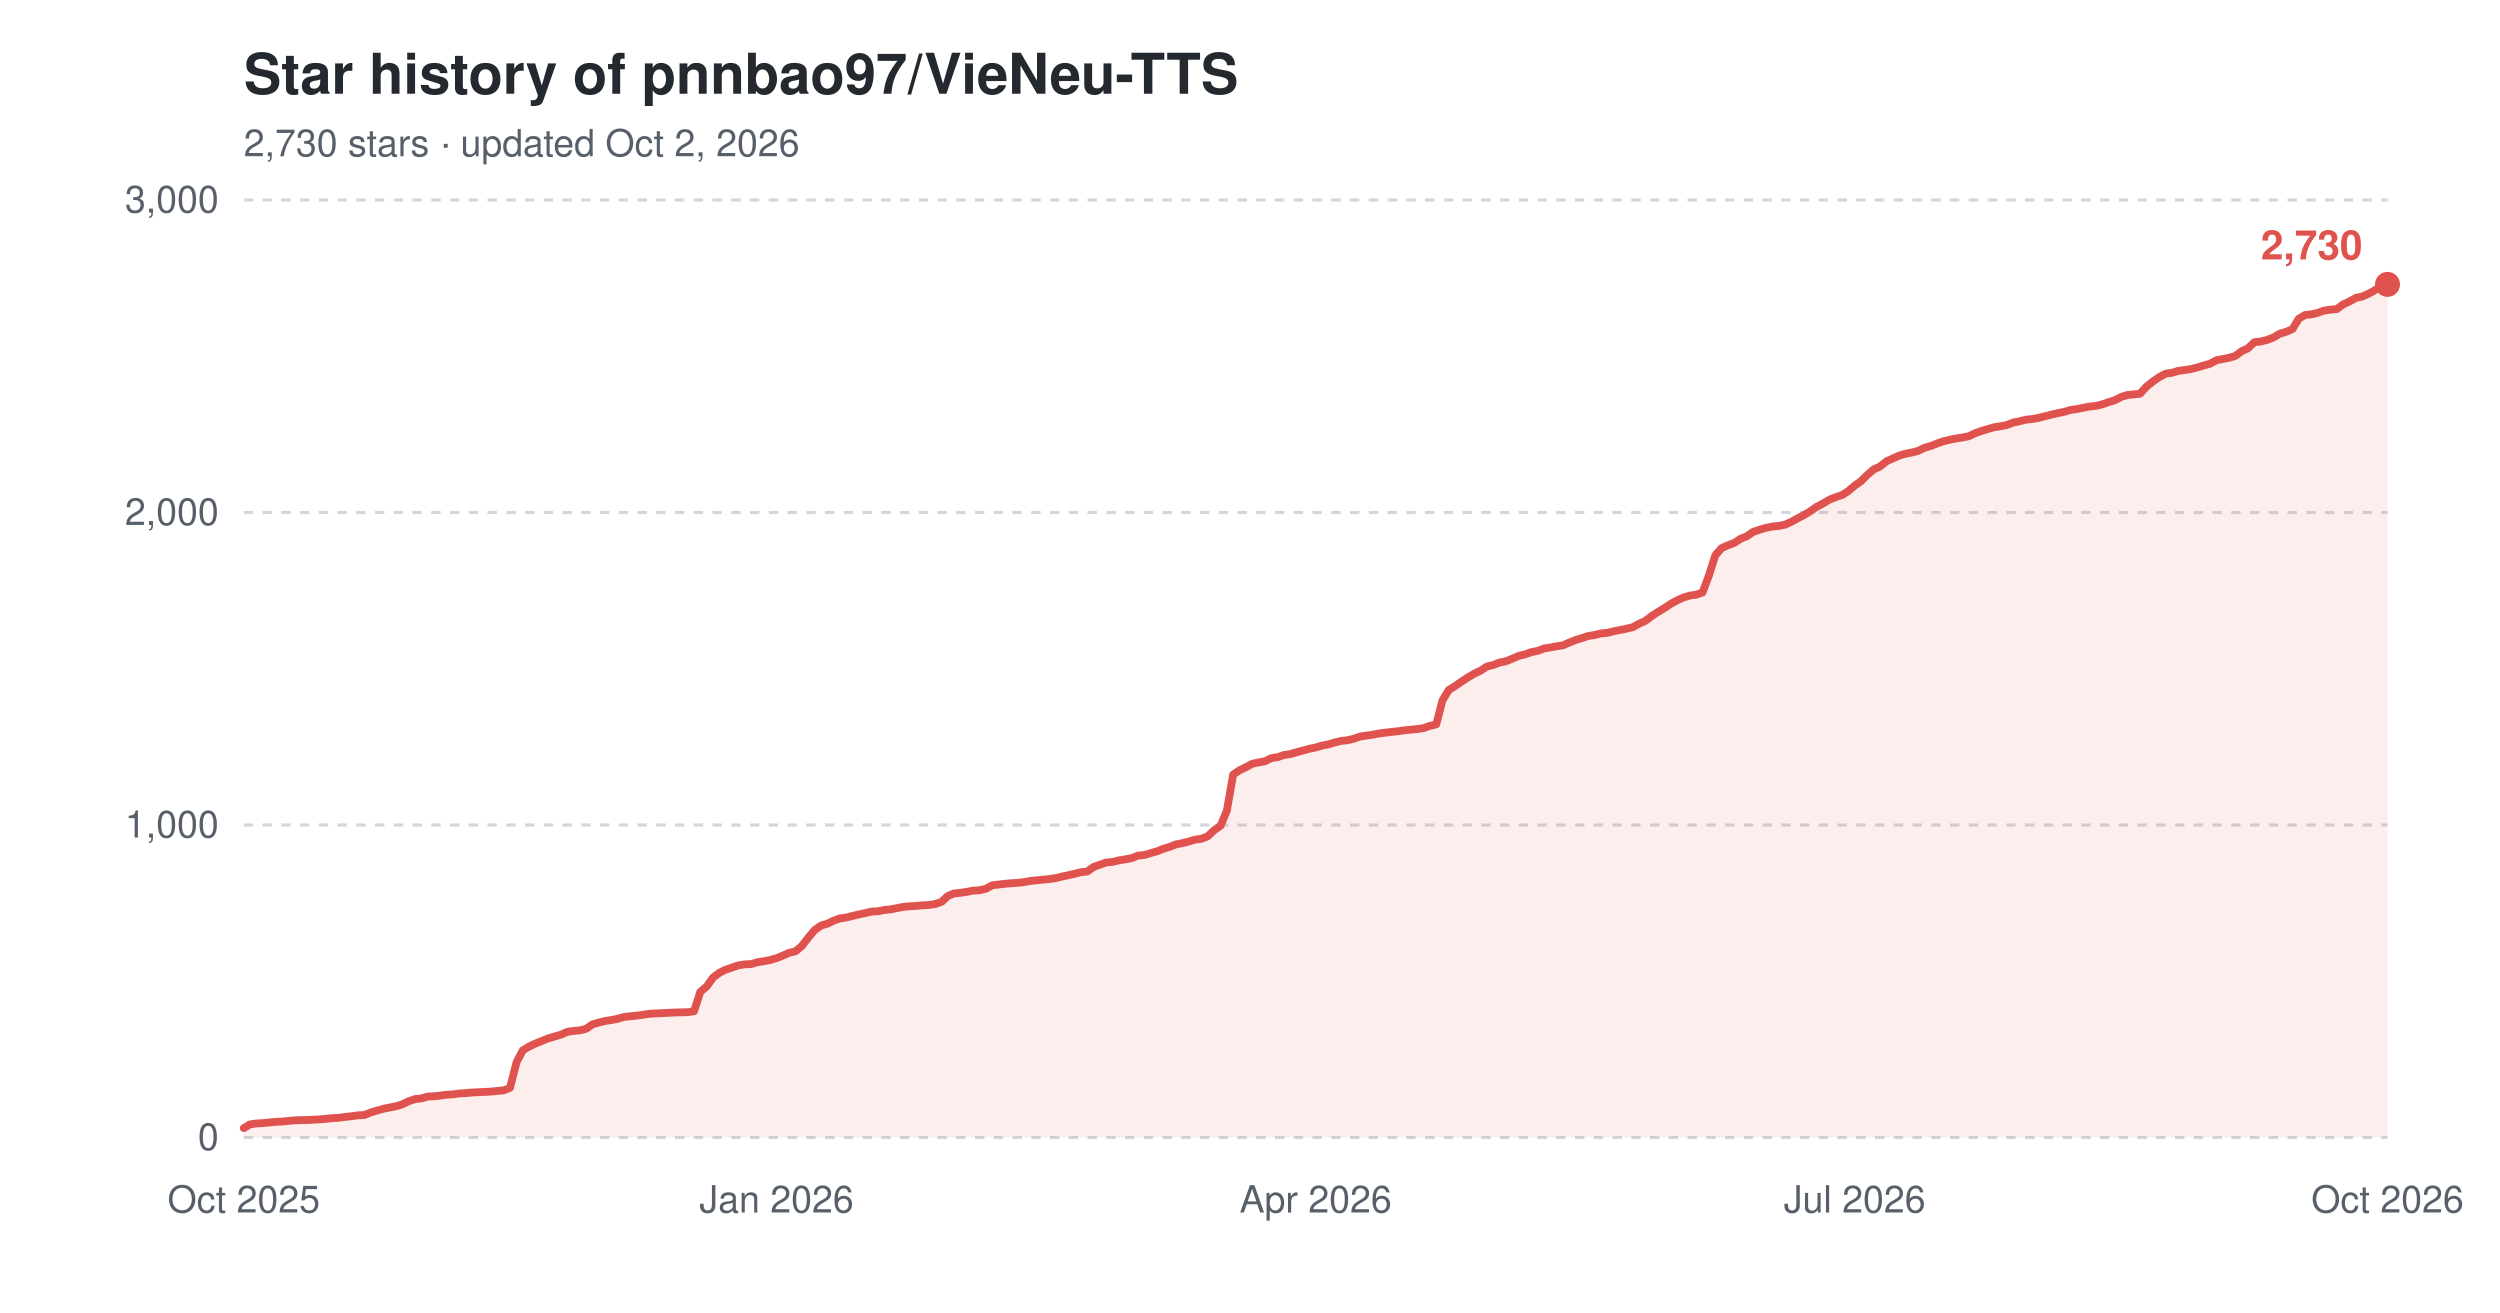
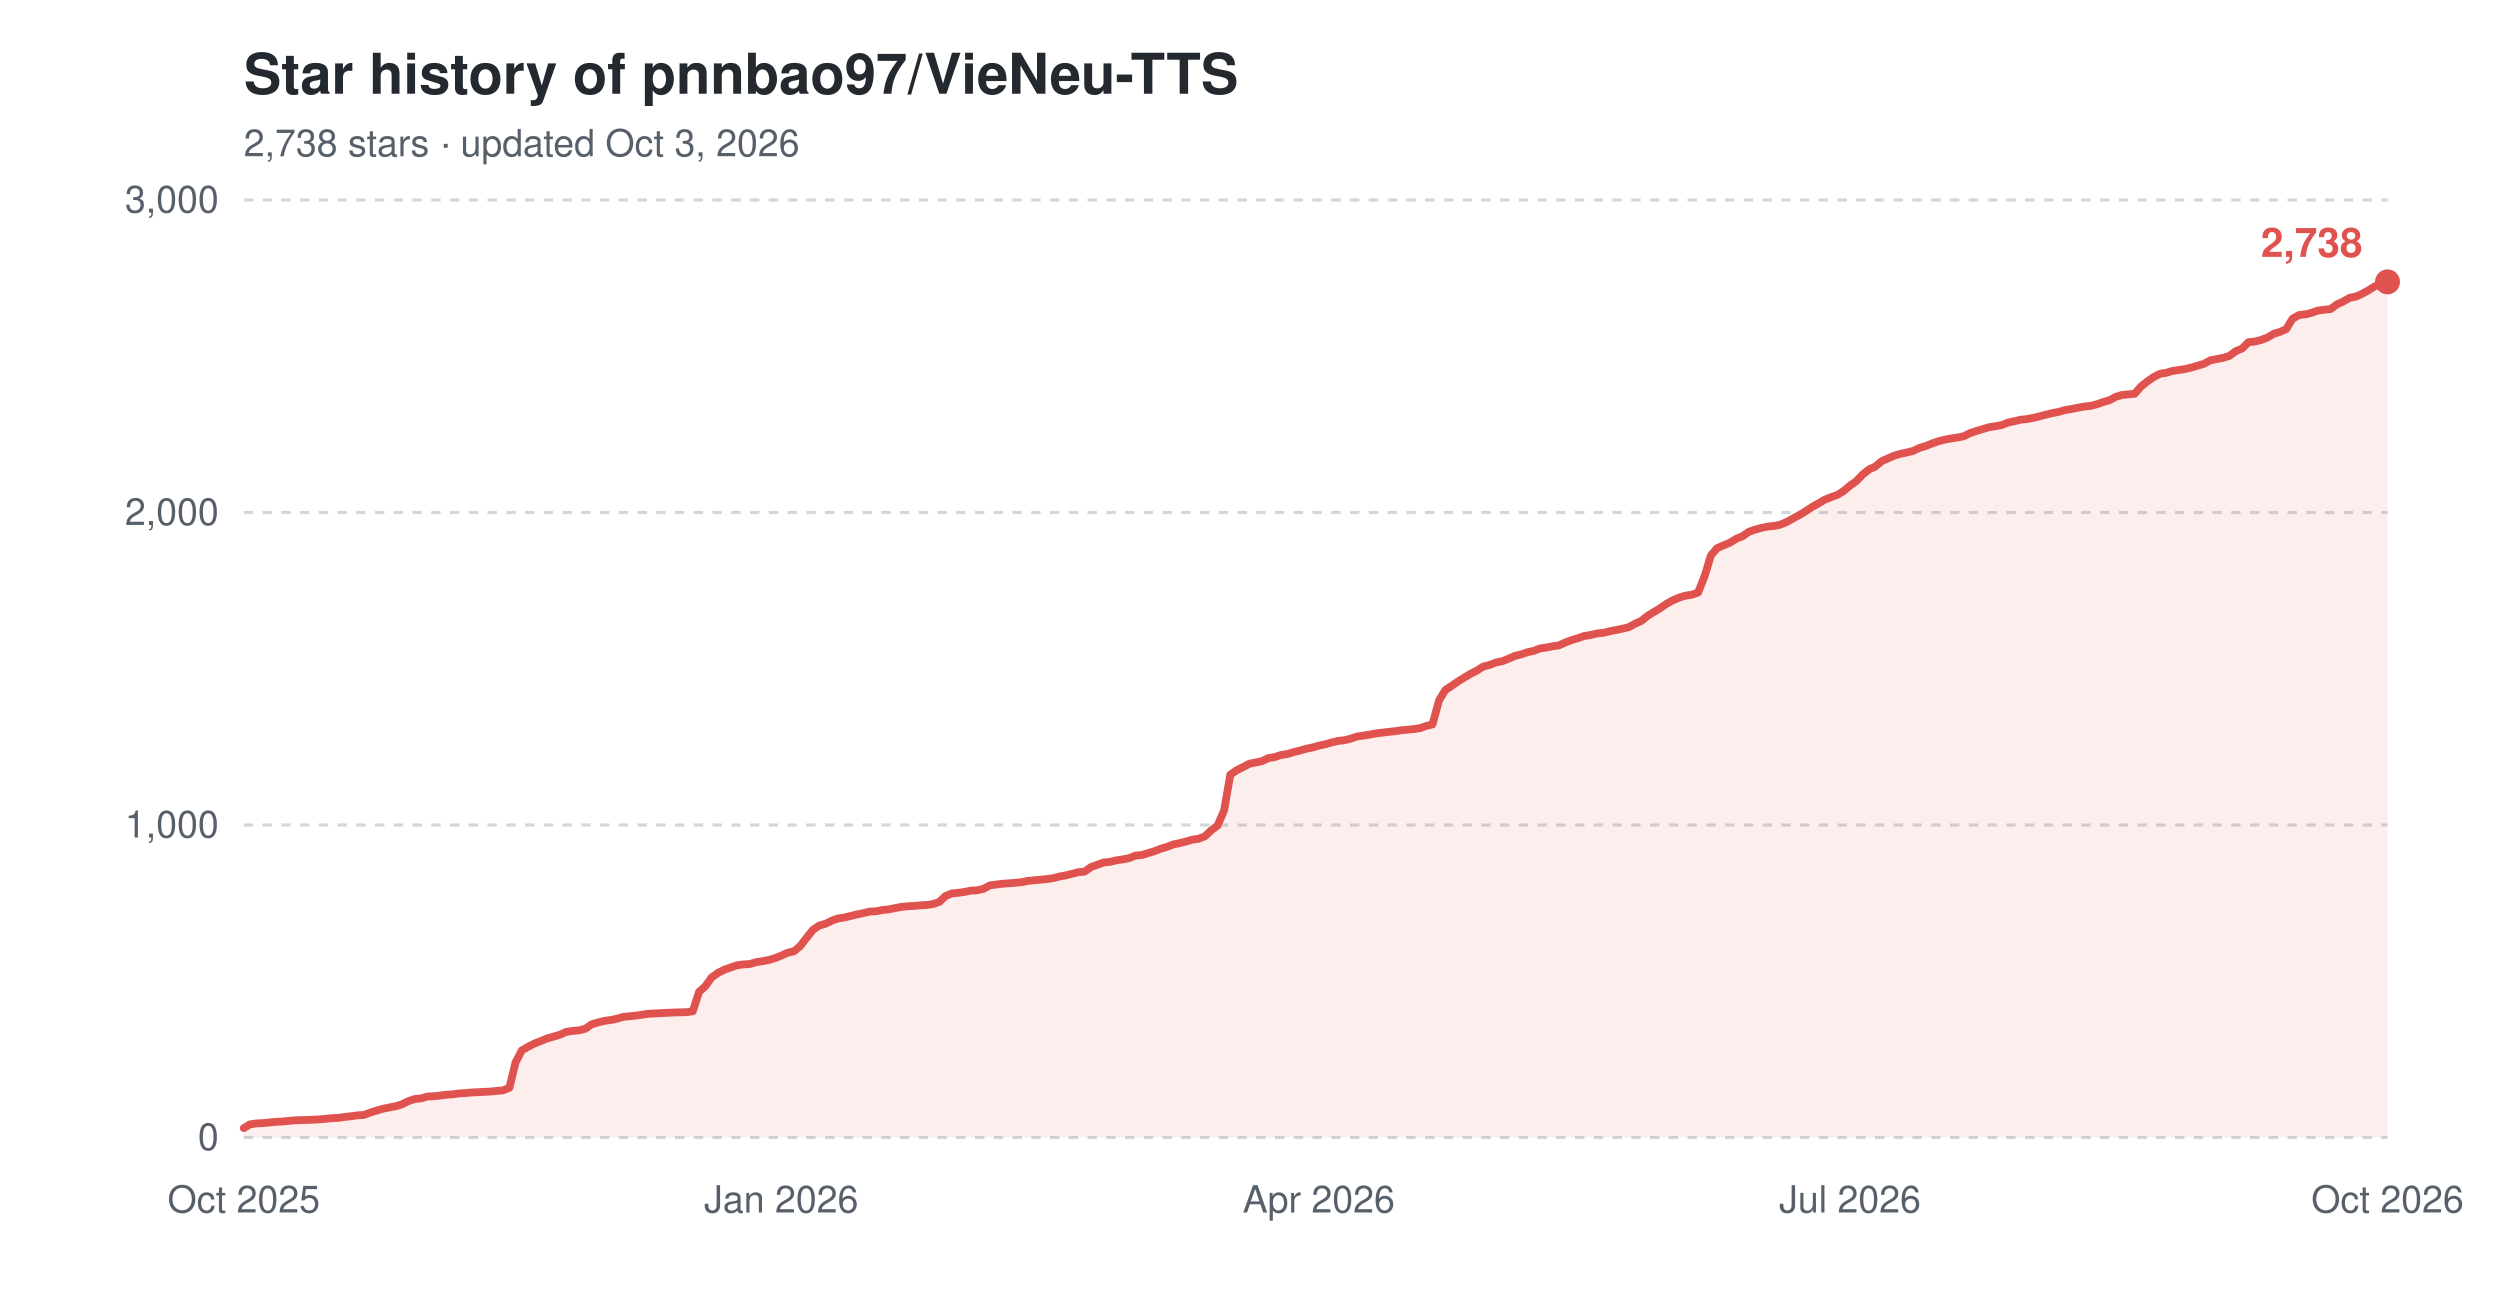
<svg xmlns="http://www.w3.org/2000/svg" width="800" height="420" viewBox="0 0 800 420" role="img" aria-label="Star history of pnnbao97/VieNeu-TTS">
  <text x="78" y="30" font-family="-apple-system,'Segoe UI',Helvetica,Arial,sans-serif" font-size="18" font-weight="600" fill="#24292f">Star history of pnnbao97/VieNeu-TTS</text>
-   <text x="78" y="50" font-family="-apple-system,'Segoe UI',Helvetica,Arial,sans-serif" font-size="12" fill="#57606a">2,730 stars · updated Oct 2, 2026</text>
+   <text x="78" y="50" font-family="-apple-system,'Segoe UI',Helvetica,Arial,sans-serif" font-size="12" fill="#57606a">2,738 stars · updated Oct 3, 2026</text>
  <line x1="78" y1="364.0" x2="764" y2="364.0" stroke="#d0d7de" stroke-width="1" stroke-dasharray="3,3" />
  <text x="70" y="368.0" font-family="-apple-system,'Segoe UI',Helvetica,Arial,sans-serif" font-size="12" text-anchor="end" fill="#57606a">0</text>
  <line x1="78" y1="264.0" x2="764" y2="264.0" stroke="#d0d7de" stroke-width="1" stroke-dasharray="3,3" />
  <text x="70" y="268.0" font-family="-apple-system,'Segoe UI',Helvetica,Arial,sans-serif" font-size="12" text-anchor="end" fill="#57606a">1,000</text>
  <line x1="78" y1="164.0" x2="764" y2="164.0" stroke="#d0d7de" stroke-width="1" stroke-dasharray="3,3" />
  <text x="70" y="168.0" font-family="-apple-system,'Segoe UI',Helvetica,Arial,sans-serif" font-size="12" text-anchor="end" fill="#57606a">2,000</text>
  <line x1="78" y1="64.0" x2="764" y2="64.0" stroke="#d0d7de" stroke-width="1" stroke-dasharray="3,3" />
  <text x="70" y="68.0" font-family="-apple-system,'Segoe UI',Helvetica,Arial,sans-serif" font-size="12" text-anchor="end" fill="#57606a">3,000</text>
  <text x="78.0" y="388" font-family="-apple-system,'Segoe UI',Helvetica,Arial,sans-serif" font-size="12" text-anchor="middle" fill="#57606a">Oct 2025</text>
-   <text x="248.5" y="388" font-family="-apple-system,'Segoe UI',Helvetica,Arial,sans-serif" font-size="12" text-anchor="middle" fill="#57606a">Jan 2026</text>
-   <text x="421.0" y="388" font-family="-apple-system,'Segoe UI',Helvetica,Arial,sans-serif" font-size="12" text-anchor="middle" fill="#57606a">Apr 2026</text>
-   <text x="593.5" y="388" font-family="-apple-system,'Segoe UI',Helvetica,Arial,sans-serif" font-size="12" text-anchor="middle" fill="#57606a">Jul 2026</text>
+   <text x="250.0" y="388" font-family="-apple-system,'Segoe UI',Helvetica,Arial,sans-serif" font-size="12" text-anchor="middle" fill="#57606a">Jan 2026</text>
+   <text x="422.0" y="388" font-family="-apple-system,'Segoe UI',Helvetica,Arial,sans-serif" font-size="12" text-anchor="middle" fill="#57606a">Apr 2026</text>
+   <text x="592.0" y="388" font-family="-apple-system,'Segoe UI',Helvetica,Arial,sans-serif" font-size="12" text-anchor="middle" fill="#57606a">Jul 2026</text>
  <text x="764.0" y="388" font-family="-apple-system,'Segoe UI',Helvetica,Arial,sans-serif" font-size="12" text-anchor="middle" fill="#57606a">Oct 2026</text>
-   <path d="M78.0,361.0 L80.0,359.8 L82.1,359.5 L84.1,359.4 L86.1,359.2 L88.1,359.0 L90.2,358.9 L92.2,358.7 L94.2,358.5 L98.3,358.4 L102.4,358.2 L104.4,358.0 L106.4,357.8 L108.4,357.7 L110.5,357.4 L112.5,357.2 L114.5,356.9 L116.6,356.8 L118.6,356.0 L120.6,355.4 L122.7,354.8 L124.7,354.4 L126.7,354.0 L128.7,353.4 L130.8,352.4 L132.8,351.7 L134.8,351.5 L136.9,350.9 L138.9,350.8 L140.9,350.6 L142.9,350.3 L145.0,350.2 L147.0,349.9 L149.0,349.8 L151.1,349.6 L157.2,349.3 L159.2,349.1 L161.2,348.9 L163.2,348.1 L165.3,339.9 L167.3,336.1 L169.3,334.9 L171.4,333.9 L173.4,333.1 L175.4,332.3 L177.4,331.7 L179.5,331.1 L181.5,330.2 L183.5,329.9 L185.6,329.7 L187.6,329.2 L189.6,327.8 L191.7,327.2 L193.7,326.7 L195.7,326.4 L197.7,326.0 L199.8,325.4 L201.8,325.2 L203.8,325.0 L205.9,324.7 L207.9,324.4 L209.9,324.3 L212.0,324.2 L216.0,324.0 L220.1,323.9 L222.1,323.6 L224.1,317.4 L226.2,315.6 L228.2,312.8 L230.2,311.3 L232.2,310.3 L234.3,309.6 L236.3,308.9 L238.3,308.6 L240.4,308.5 L242.4,307.9 L244.4,307.6 L246.5,307.2 L248.5,306.6 L250.5,305.8 L252.5,304.9 L254.6,304.4 L256.6,302.7 L258.6,300.1 L260.7,297.6 L262.7,296.2 L264.7,295.6 L266.8,294.6 L268.8,293.9 L270.8,293.6 L272.8,293.1 L274.9,292.6 L276.9,292.2 L278.9,291.7 L281.0,291.6 L283.0,291.2 L285.0,291.0 L287.0,290.6 L289.1,290.2 L291.1,290.0 L293.1,289.9 L295.2,289.7 L297.2,289.6 L299.2,289.3 L301.3,288.6 L303.3,286.7 L305.3,285.9 L307.3,285.7 L309.4,285.4 L311.4,285.0 L313.4,284.9 L315.5,284.4 L317.5,283.3 L321.6,282.8 L325.6,282.5 L327.6,282.3 L329.7,281.9 L331.7,281.7 L333.7,281.5 L335.8,281.3 L337.8,281.0 L339.8,280.5 L341.8,280.1 L343.9,279.6 L345.9,279.1 L347.9,278.9 L350.0,277.4 L352.0,276.7 L354.0,276.0 L356.1,275.8 L358.1,275.3 L360.1,275.0 L362.1,274.6 L364.2,273.8 L366.2,273.6 L368.2,273.0 L370.3,272.4 L372.3,271.6 L374.3,271.0 L376.3,270.2 L378.4,269.8 L380.4,269.3 L382.4,268.7 L384.5,268.4 L386.5,267.6 L388.5,265.7 L390.6,264.2 L392.6,259.4 L394.6,247.9 L396.6,246.5 L398.7,245.5 L400.7,244.4 L402.7,244.0 L404.8,243.6 L406.8,242.6 L408.8,242.3 L410.9,241.6 L412.9,241.3 L414.9,240.7 L416.9,240.2 L419.0,239.6 L421.0,239.2 L423.0,238.6 L425.1,238.2 L427.1,237.6 L429.1,237.1 L431.1,236.9 L433.2,236.4 L435.2,235.7 L437.2,235.4 L439.3,235.1 L441.3,234.7 L445.4,234.2 L447.4,234.0 L449.4,233.7 L451.4,233.5 L453.5,233.3 L455.5,233.0 L457.5,232.3 L459.6,231.8 L461.6,224.1 L463.6,220.8 L465.7,219.5 L467.7,218.1 L469.7,216.8 L471.7,215.6 L473.8,214.6 L475.8,213.3 L477.8,212.8 L479.9,212.0 L481.9,211.6 L483.9,210.8 L485.9,209.9 L488.0,209.4 L490.0,208.7 L492.0,208.3 L494.1,207.5 L496.1,207.2 L498.1,206.8 L500.2,206.5 L502.2,205.6 L504.2,204.8 L506.2,204.2 L508.3,203.5 L510.3,203.2 L512.3,202.7 L514.4,202.5 L516.4,202.0 L518.4,201.6 L520.4,201.2 L522.5,200.7 L524.5,199.6 L526.5,198.7 L528.6,197.1 L530.6,195.8 L532.6,194.6 L534.7,193.2 L536.7,192.1 L538.7,191.2 L540.7,190.6 L542.8,190.3 L544.8,189.6 L546.8,184.3 L548.9,177.7 L550.9,175.4 L552.9,174.5 L555.0,173.7 L557.0,172.4 L559.0,171.6 L561.0,170.2 L563.1,169.5 L565.1,168.9 L567.1,168.5 L569.2,168.3 L571.2,167.9 L573.2,167.0 L575.2,165.9 L577.3,164.8 L579.3,163.6 L581.3,162.2 L583.4,161.1 L585.4,159.9 L587.4,159.1 L589.5,158.4 L591.5,157.1 L593.5,155.4 L595.5,154.0 L597.6,151.9 L599.6,150.2 L601.6,149.3 L603.7,147.6 L605.7,146.7 L607.7,145.8 L609.8,145.2 L611.8,144.8 L613.8,144.3 L615.8,143.3 L617.9,142.7 L619.9,141.9 L621.9,141.2 L624.0,140.7 L626.0,140.3 L628.0,140.0 L630.0,139.6 L632.1,138.6 L634.1,137.9 L636.1,137.3 L638.2,136.7 L640.2,136.4 L642.2,136.0 L644.3,135.2 L646.3,134.8 L648.3,134.3 L650.3,134.1 L652.4,133.7 L654.4,133.2 L656.4,132.7 L658.5,132.2 L660.5,131.8 L662.5,131.2 L664.6,130.9 L666.6,130.5 L668.6,130.1 L670.6,129.9 L672.7,129.4 L674.7,128.7 L676.7,128.1 L678.8,127.0 L680.8,126.4 L682.8,126.2 L684.8,126.0 L686.9,123.7 L688.9,122.1 L690.9,120.7 L693.0,119.6 L695.0,119.3 L697.0,118.7 L699.1,118.4 L701.1,118.1 L703.1,117.6 L705.1,117.0 L707.2,116.4 L709.2,115.3 L711.2,114.9 L713.3,114.5 L715.3,113.9 L717.3,112.4 L719.3,111.5 L721.4,109.5 L723.4,109.3 L725.4,108.8 L727.5,108.0 L729.5,106.8 L731.5,106.2 L733.6,105.3 L735.6,102.0 L737.6,100.8 L739.6,100.6 L741.7,100.1 L743.7,99.4 L745.7,99.1 L747.8,98.9 L749.8,97.4 L751.8,96.5 L753.9,95.3 L755.9,94.9 L757.9,94.0 L759.9,92.9 L762.0,91.6 L764.0,91.0 L764.0,364.0 L78.0,364.0 Z" fill="#e0524e" fill-opacity="0.10" />
-   <path d="M78.0,361.0 L80.0,359.8 L82.1,359.5 L84.1,359.4 L86.1,359.2 L88.1,359.0 L90.2,358.9 L92.2,358.7 L94.2,358.5 L98.3,358.4 L102.4,358.2 L104.4,358.0 L106.4,357.8 L108.4,357.7 L110.5,357.4 L112.5,357.2 L114.5,356.9 L116.6,356.8 L118.6,356.0 L120.6,355.4 L122.7,354.8 L124.7,354.4 L126.7,354.0 L128.7,353.4 L130.8,352.4 L132.8,351.7 L134.8,351.5 L136.9,350.9 L138.9,350.8 L140.9,350.6 L142.9,350.3 L145.0,350.2 L147.0,349.9 L149.0,349.8 L151.1,349.6 L157.2,349.3 L159.2,349.1 L161.2,348.9 L163.2,348.1 L165.3,339.9 L167.3,336.1 L169.3,334.9 L171.4,333.9 L173.4,333.1 L175.4,332.3 L177.4,331.7 L179.5,331.1 L181.5,330.2 L183.5,329.9 L185.6,329.7 L187.6,329.2 L189.6,327.8 L191.7,327.2 L193.7,326.7 L195.7,326.4 L197.7,326.0 L199.8,325.4 L201.8,325.2 L203.8,325.0 L205.9,324.7 L207.9,324.4 L209.9,324.3 L212.0,324.2 L216.0,324.0 L220.1,323.9 L222.1,323.6 L224.1,317.4 L226.2,315.6 L228.2,312.8 L230.2,311.3 L232.2,310.3 L234.3,309.6 L236.3,308.9 L238.3,308.6 L240.4,308.5 L242.4,307.9 L244.4,307.6 L246.5,307.2 L248.5,306.6 L250.5,305.8 L252.5,304.9 L254.6,304.4 L256.6,302.7 L258.6,300.1 L260.7,297.6 L262.7,296.2 L264.7,295.6 L266.8,294.6 L268.8,293.9 L270.8,293.6 L272.8,293.1 L274.9,292.6 L276.9,292.2 L278.9,291.7 L281.0,291.6 L283.0,291.2 L285.0,291.0 L287.0,290.6 L289.1,290.2 L291.1,290.0 L293.1,289.9 L295.2,289.7 L297.2,289.6 L299.2,289.3 L301.3,288.6 L303.3,286.7 L305.3,285.9 L307.3,285.7 L309.4,285.4 L311.4,285.0 L313.4,284.9 L315.5,284.4 L317.5,283.3 L321.6,282.8 L325.6,282.5 L327.6,282.3 L329.7,281.9 L331.7,281.7 L333.7,281.5 L335.8,281.3 L337.8,281.0 L339.8,280.5 L341.8,280.1 L343.9,279.6 L345.9,279.1 L347.9,278.9 L350.0,277.4 L352.0,276.7 L354.0,276.0 L356.1,275.8 L358.1,275.3 L360.1,275.0 L362.1,274.6 L364.2,273.8 L366.2,273.6 L368.2,273.0 L370.3,272.4 L372.3,271.6 L374.3,271.0 L376.3,270.2 L378.4,269.8 L380.4,269.3 L382.4,268.7 L384.5,268.4 L386.5,267.6 L388.5,265.7 L390.6,264.2 L392.6,259.4 L394.6,247.9 L396.6,246.5 L398.7,245.5 L400.7,244.4 L402.7,244.0 L404.8,243.6 L406.8,242.6 L408.8,242.3 L410.9,241.6 L412.9,241.3 L414.9,240.7 L416.9,240.2 L419.0,239.6 L421.0,239.2 L423.0,238.6 L425.1,238.2 L427.1,237.6 L429.1,237.1 L431.1,236.9 L433.2,236.4 L435.2,235.7 L437.2,235.4 L439.3,235.1 L441.3,234.7 L445.4,234.2 L447.4,234.0 L449.4,233.7 L451.4,233.5 L453.5,233.3 L455.5,233.0 L457.5,232.3 L459.6,231.8 L461.6,224.1 L463.6,220.8 L465.7,219.5 L467.7,218.1 L469.7,216.8 L471.7,215.6 L473.8,214.6 L475.8,213.3 L477.8,212.8 L479.9,212.0 L481.9,211.6 L483.9,210.8 L485.9,209.9 L488.0,209.4 L490.0,208.7 L492.0,208.3 L494.1,207.5 L496.1,207.2 L498.1,206.8 L500.2,206.5 L502.2,205.6 L504.2,204.8 L506.2,204.2 L508.3,203.5 L510.3,203.2 L512.3,202.7 L514.4,202.5 L516.4,202.0 L518.4,201.6 L520.4,201.2 L522.5,200.7 L524.5,199.6 L526.5,198.7 L528.6,197.1 L530.6,195.8 L532.6,194.6 L534.7,193.2 L536.7,192.1 L538.7,191.2 L540.7,190.6 L542.8,190.3 L544.8,189.6 L546.8,184.3 L548.9,177.7 L550.9,175.4 L552.9,174.5 L555.0,173.7 L557.0,172.4 L559.0,171.6 L561.0,170.2 L563.1,169.5 L565.1,168.9 L567.1,168.5 L569.2,168.3 L571.2,167.9 L573.2,167.0 L575.2,165.9 L577.3,164.8 L579.3,163.6 L581.3,162.2 L583.4,161.1 L585.4,159.9 L587.4,159.1 L589.5,158.4 L591.5,157.1 L593.5,155.4 L595.5,154.0 L597.6,151.9 L599.6,150.2 L601.6,149.3 L603.7,147.6 L605.7,146.7 L607.7,145.8 L609.8,145.2 L611.8,144.8 L613.8,144.3 L615.8,143.3 L617.9,142.7 L619.9,141.9 L621.9,141.2 L624.0,140.7 L626.0,140.3 L628.0,140.0 L630.0,139.6 L632.1,138.6 L634.1,137.9 L636.1,137.3 L638.2,136.7 L640.2,136.4 L642.2,136.0 L644.3,135.2 L646.3,134.8 L648.3,134.3 L650.3,134.1 L652.4,133.7 L654.4,133.2 L656.4,132.7 L658.5,132.2 L660.5,131.8 L662.5,131.2 L664.6,130.9 L666.6,130.5 L668.6,130.1 L670.6,129.9 L672.7,129.4 L674.7,128.7 L676.7,128.1 L678.8,127.0 L680.8,126.4 L682.8,126.2 L684.8,126.0 L686.9,123.7 L688.9,122.1 L690.9,120.7 L693.0,119.6 L695.0,119.3 L697.0,118.7 L699.1,118.4 L701.1,118.1 L703.1,117.6 L705.1,117.0 L707.2,116.4 L709.2,115.3 L711.2,114.9 L713.3,114.5 L715.3,113.9 L717.3,112.4 L719.3,111.5 L721.4,109.5 L723.4,109.3 L725.4,108.8 L727.5,108.0 L729.5,106.8 L731.5,106.2 L733.6,105.3 L735.6,102.0 L737.6,100.8 L739.6,100.6 L741.7,100.1 L743.7,99.4 L745.7,99.1 L747.8,98.9 L749.8,97.4 L751.8,96.5 L753.9,95.3 L755.9,94.9 L757.9,94.0 L759.9,92.9 L762.0,91.6 L764.0,91.0" fill="none" stroke="#e0524e" stroke-width="2.5" stroke-linejoin="round" stroke-linecap="round" />
-   <circle cx="764.0" cy="91.0" r="4" fill="#e0524e" />
-   <text x="756.0" y="83.0" font-family="-apple-system,'Segoe UI',Helvetica,Arial,sans-serif" font-size="13" font-weight="600" text-anchor="end" fill="#e0524e">2,730</text>
+   <path d="M78.0,361.0 L80.0,359.8 L82.0,359.5 L84.1,359.4 L86.1,359.2 L88.1,359.0 L90.1,358.9 L92.2,358.7 L94.2,358.5 L98.2,358.4 L102.3,358.2 L104.3,358.0 L106.3,357.8 L108.4,357.7 L110.4,357.4 L112.4,357.2 L114.4,356.9 L116.4,356.8 L118.5,356.0 L120.5,355.4 L122.5,354.8 L124.5,354.4 L126.6,354.0 L128.6,353.4 L130.6,352.4 L132.6,351.7 L134.7,351.5 L136.7,350.9 L138.7,350.8 L140.7,350.6 L142.8,350.3 L144.8,350.2 L146.8,349.9 L148.8,349.8 L150.8,349.6 L156.9,349.3 L158.9,349.1 L161.0,348.9 L163.0,348.1 L165.0,339.9 L167.0,336.1 L169.1,334.9 L171.1,333.9 L173.1,333.1 L175.1,332.3 L177.2,331.7 L179.2,331.1 L181.2,330.2 L183.2,329.9 L185.3,329.7 L187.3,329.2 L189.3,327.8 L191.3,327.2 L193.3,326.7 L195.4,326.4 L197.4,326.0 L199.4,325.4 L201.4,325.2 L203.5,325.0 L205.5,324.7 L207.5,324.4 L209.5,324.3 L211.6,324.2 L215.6,324.0 L219.7,323.9 L221.7,323.6 L223.7,317.4 L225.7,315.6 L227.7,312.8 L229.8,311.3 L231.8,310.3 L233.8,309.6 L235.8,308.9 L237.9,308.6 L239.9,308.5 L241.9,307.9 L243.9,307.6 L246.0,307.2 L248.0,306.6 L250.0,305.8 L252.0,304.9 L254.1,304.4 L256.1,302.7 L258.1,300.1 L260.1,297.6 L262.1,296.2 L264.2,295.6 L266.2,294.6 L268.2,293.9 L270.2,293.6 L272.3,293.1 L274.3,292.6 L276.3,292.2 L278.3,291.7 L280.4,291.6 L282.4,291.2 L284.4,291.0 L286.4,290.6 L288.5,290.2 L290.5,290.0 L292.5,289.9 L294.5,289.7 L296.5,289.6 L298.6,289.3 L300.6,288.6 L302.6,286.7 L304.6,285.9 L306.7,285.7 L308.7,285.4 L310.7,285.0 L312.7,284.9 L314.8,284.4 L316.8,283.3 L320.8,282.8 L324.9,282.5 L326.9,282.3 L328.9,281.9 L330.9,281.7 L333.0,281.5 L335.0,281.3 L337.0,281.0 L339.0,280.5 L341.1,280.1 L343.1,279.6 L345.1,279.1 L347.1,278.9 L349.2,277.4 L351.2,276.7 L353.2,276.0 L355.2,275.8 L357.3,275.3 L359.3,275.0 L361.3,274.6 L363.3,273.8 L365.4,273.6 L367.4,273.0 L369.4,272.4 L371.4,271.6 L373.4,271.0 L375.5,270.2 L377.5,269.8 L379.5,269.3 L381.5,268.7 L383.6,268.4 L385.6,267.6 L387.6,265.7 L389.6,264.2 L391.7,259.4 L393.7,247.9 L395.7,246.5 L397.7,245.5 L399.8,244.4 L401.8,244.0 L403.8,243.6 L405.8,242.6 L407.8,242.3 L409.9,241.6 L411.9,241.3 L413.9,240.7 L415.9,240.2 L418.0,239.6 L420.0,239.2 L422.0,238.6 L424.0,238.2 L426.1,237.6 L428.1,237.1 L430.1,236.9 L432.1,236.4 L434.2,235.7 L436.2,235.4 L438.2,235.1 L440.2,234.7 L444.3,234.2 L446.3,234.0 L448.3,233.7 L450.3,233.5 L452.4,233.3 L454.4,233.0 L456.4,232.3 L458.4,231.8 L460.5,224.1 L462.5,220.8 L464.5,219.5 L466.5,218.1 L468.6,216.8 L470.6,215.6 L472.6,214.6 L474.6,213.3 L476.6,212.8 L478.7,212.0 L480.7,211.6 L482.7,210.8 L484.7,209.9 L486.8,209.4 L488.8,208.7 L490.8,208.3 L492.8,207.5 L494.9,207.2 L496.9,206.8 L498.9,206.5 L500.9,205.6 L503.0,204.8 L505.0,204.2 L507.0,203.5 L509.0,203.2 L511.1,202.7 L513.1,202.5 L515.1,202.0 L517.1,201.6 L519.1,201.2 L521.2,200.7 L523.2,199.6 L525.2,198.7 L527.2,197.1 L529.3,195.8 L531.3,194.6 L533.3,193.2 L535.3,192.1 L537.4,191.2 L539.4,190.6 L541.4,190.3 L543.4,189.6 L545.5,184.3 L547.5,177.7 L549.5,175.4 L551.5,174.5 L553.5,173.7 L555.6,172.4 L557.6,171.6 L559.6,170.2 L561.6,169.5 L563.7,168.9 L565.7,168.5 L567.7,168.3 L569.7,167.9 L571.8,167.0 L573.8,165.9 L575.8,164.8 L577.8,163.6 L579.9,162.2 L581.9,161.1 L583.9,159.9 L585.9,159.1 L587.9,158.4 L590.0,157.1 L592.0,155.4 L594.0,154.0 L596.0,151.9 L598.1,150.2 L600.1,149.3 L602.1,147.6 L604.1,146.7 L606.2,145.8 L608.2,145.2 L610.2,144.8 L612.2,144.3 L614.3,143.3 L616.3,142.7 L618.3,141.9 L620.3,141.2 L622.3,140.7 L624.4,140.3 L626.4,140.0 L628.4,139.6 L630.4,138.6 L632.5,137.9 L634.5,137.3 L636.5,136.7 L638.5,136.4 L640.6,136.0 L642.6,135.2 L644.6,134.8 L646.6,134.3 L648.7,134.1 L650.7,133.7 L652.7,133.2 L654.7,132.7 L656.7,132.2 L658.8,131.8 L660.8,131.2 L662.8,130.9 L664.8,130.5 L666.9,130.1 L668.9,129.9 L670.9,129.4 L672.9,128.7 L675.0,128.1 L677.0,127.0 L679.0,126.4 L681.0,126.2 L683.1,126.0 L685.1,123.7 L687.1,122.1 L689.1,120.7 L691.2,119.6 L693.2,119.3 L695.2,118.7 L697.2,118.4 L699.2,118.1 L701.3,117.6 L703.3,117.0 L705.3,116.4 L707.3,115.3 L709.4,114.9 L711.4,114.5 L713.4,113.9 L715.4,112.4 L717.5,111.5 L719.5,109.5 L721.5,109.3 L723.5,108.8 L725.6,108.0 L727.6,106.8 L729.6,106.2 L731.6,105.3 L733.6,102.0 L735.7,100.8 L737.7,100.6 L739.7,100.1 L741.7,99.4 L743.8,99.1 L745.8,98.9 L747.8,97.4 L749.8,96.5 L751.9,95.3 L753.9,94.9 L755.9,94.0 L757.9,92.9 L760.0,91.6 L762.0,91.0 L764.0,90.2 L764.0,364.0 L78.0,364.0 Z" fill="#e0524e" fill-opacity="0.10" />
+   <path d="M78.0,361.0 L80.0,359.8 L82.0,359.5 L84.1,359.4 L86.1,359.2 L88.1,359.0 L90.1,358.9 L92.2,358.7 L94.2,358.5 L98.2,358.4 L102.3,358.2 L104.3,358.0 L106.3,357.8 L108.4,357.7 L110.4,357.4 L112.4,357.2 L114.4,356.9 L116.4,356.8 L118.5,356.0 L120.5,355.4 L122.5,354.8 L124.5,354.4 L126.6,354.0 L128.6,353.4 L130.6,352.4 L132.6,351.7 L134.7,351.5 L136.7,350.9 L138.7,350.8 L140.7,350.6 L142.8,350.3 L144.8,350.2 L146.8,349.9 L148.8,349.8 L150.8,349.6 L156.9,349.3 L158.9,349.1 L161.0,348.9 L163.0,348.1 L165.0,339.9 L167.0,336.1 L169.1,334.9 L171.1,333.9 L173.1,333.1 L175.1,332.3 L177.2,331.7 L179.2,331.1 L181.2,330.2 L183.2,329.9 L185.3,329.7 L187.3,329.2 L189.3,327.8 L191.3,327.2 L193.3,326.7 L195.4,326.4 L197.4,326.0 L199.4,325.4 L201.4,325.2 L203.5,325.0 L205.5,324.7 L207.5,324.4 L209.5,324.3 L211.6,324.2 L215.6,324.0 L219.7,323.9 L221.7,323.6 L223.7,317.4 L225.7,315.6 L227.7,312.8 L229.8,311.3 L231.8,310.3 L233.8,309.6 L235.8,308.9 L237.9,308.6 L239.9,308.5 L241.9,307.9 L243.9,307.6 L246.0,307.2 L248.0,306.6 L250.0,305.8 L252.0,304.9 L254.1,304.4 L256.1,302.7 L258.1,300.1 L260.1,297.6 L262.1,296.2 L264.2,295.6 L266.2,294.6 L268.2,293.9 L270.2,293.6 L272.3,293.1 L274.3,292.6 L276.3,292.2 L278.3,291.7 L280.4,291.6 L282.4,291.2 L284.4,291.0 L286.4,290.6 L288.5,290.2 L290.5,290.0 L292.5,289.9 L294.5,289.7 L296.5,289.6 L298.6,289.3 L300.6,288.6 L302.6,286.7 L304.6,285.9 L306.7,285.7 L308.7,285.4 L310.7,285.0 L312.7,284.9 L314.8,284.4 L316.8,283.3 L320.8,282.8 L324.9,282.5 L326.9,282.3 L328.9,281.9 L330.9,281.7 L333.0,281.5 L335.0,281.3 L337.0,281.0 L339.0,280.5 L341.1,280.1 L343.1,279.6 L345.1,279.1 L347.1,278.9 L349.2,277.4 L351.2,276.7 L353.2,276.0 L355.2,275.8 L357.3,275.3 L359.3,275.0 L361.3,274.6 L363.3,273.8 L365.4,273.6 L367.4,273.0 L369.4,272.4 L371.4,271.6 L373.4,271.0 L375.5,270.2 L377.5,269.8 L379.5,269.3 L381.5,268.7 L383.6,268.4 L385.6,267.6 L387.6,265.7 L389.6,264.2 L391.7,259.4 L393.7,247.9 L395.7,246.5 L397.7,245.5 L399.8,244.4 L401.8,244.0 L403.8,243.6 L405.8,242.6 L407.8,242.3 L409.9,241.6 L411.9,241.3 L413.9,240.7 L415.9,240.2 L418.0,239.6 L420.0,239.2 L422.0,238.6 L424.0,238.2 L426.1,237.6 L428.1,237.1 L430.1,236.9 L432.1,236.4 L434.2,235.7 L436.2,235.4 L438.2,235.1 L440.2,234.7 L444.3,234.2 L446.3,234.0 L448.3,233.7 L450.3,233.5 L452.4,233.3 L454.4,233.0 L456.4,232.3 L458.4,231.8 L460.5,224.1 L462.5,220.8 L464.5,219.5 L466.5,218.1 L468.6,216.8 L470.6,215.6 L472.6,214.6 L474.6,213.3 L476.6,212.8 L478.7,212.0 L480.7,211.6 L482.7,210.8 L484.7,209.9 L486.8,209.4 L488.8,208.7 L490.8,208.3 L492.8,207.5 L494.9,207.2 L496.9,206.8 L498.9,206.5 L500.9,205.6 L503.0,204.8 L505.0,204.2 L507.0,203.5 L509.0,203.2 L511.1,202.7 L513.1,202.5 L515.1,202.0 L517.1,201.6 L519.1,201.2 L521.2,200.7 L523.2,199.6 L525.2,198.7 L527.2,197.1 L529.3,195.8 L531.3,194.6 L533.3,193.2 L535.3,192.1 L537.4,191.2 L539.4,190.6 L541.4,190.3 L543.4,189.6 L545.5,184.3 L547.5,177.7 L549.5,175.4 L551.5,174.5 L553.5,173.7 L555.6,172.4 L557.6,171.6 L559.6,170.2 L561.6,169.5 L563.7,168.9 L565.7,168.5 L567.7,168.3 L569.7,167.9 L571.8,167.0 L573.8,165.9 L575.8,164.8 L577.8,163.6 L579.9,162.2 L581.9,161.1 L583.9,159.9 L585.9,159.1 L587.9,158.4 L590.0,157.1 L592.0,155.4 L594.0,154.0 L596.0,151.9 L598.1,150.2 L600.1,149.3 L602.1,147.6 L604.1,146.7 L606.2,145.8 L608.2,145.2 L610.2,144.8 L612.2,144.3 L614.3,143.3 L616.3,142.7 L618.3,141.9 L620.3,141.2 L622.3,140.7 L624.4,140.3 L626.4,140.0 L628.4,139.6 L630.4,138.6 L632.5,137.9 L634.5,137.3 L636.5,136.7 L638.5,136.4 L640.6,136.0 L642.6,135.2 L644.6,134.8 L646.6,134.3 L648.7,134.1 L650.7,133.7 L652.7,133.2 L654.7,132.7 L656.7,132.2 L658.8,131.8 L660.8,131.2 L662.8,130.9 L664.8,130.5 L666.9,130.1 L668.9,129.9 L670.9,129.4 L672.9,128.7 L675.0,128.1 L677.0,127.0 L679.0,126.4 L681.0,126.2 L683.1,126.0 L685.1,123.7 L687.1,122.1 L689.1,120.7 L691.2,119.6 L693.2,119.3 L695.2,118.7 L697.2,118.4 L699.2,118.1 L701.3,117.6 L703.3,117.0 L705.3,116.4 L707.3,115.3 L709.4,114.9 L711.4,114.5 L713.4,113.9 L715.4,112.4 L717.5,111.5 L719.5,109.5 L721.5,109.3 L723.5,108.8 L725.6,108.0 L727.6,106.8 L729.6,106.2 L731.6,105.3 L733.6,102.0 L735.7,100.8 L737.7,100.6 L739.7,100.1 L741.7,99.4 L743.8,99.1 L745.8,98.9 L747.8,97.4 L749.8,96.5 L751.9,95.3 L753.9,94.9 L755.9,94.0 L757.9,92.9 L760.0,91.6 L762.0,91.0 L764.0,90.2" fill="none" stroke="#e0524e" stroke-width="2.5" stroke-linejoin="round" stroke-linecap="round" />
+   <circle cx="764.0" cy="90.2" r="4" fill="#e0524e" />
+   <text x="756.0" y="82.2" font-family="-apple-system,'Segoe UI',Helvetica,Arial,sans-serif" font-size="13" font-weight="600" text-anchor="end" fill="#e0524e">2,738</text>
</svg>
